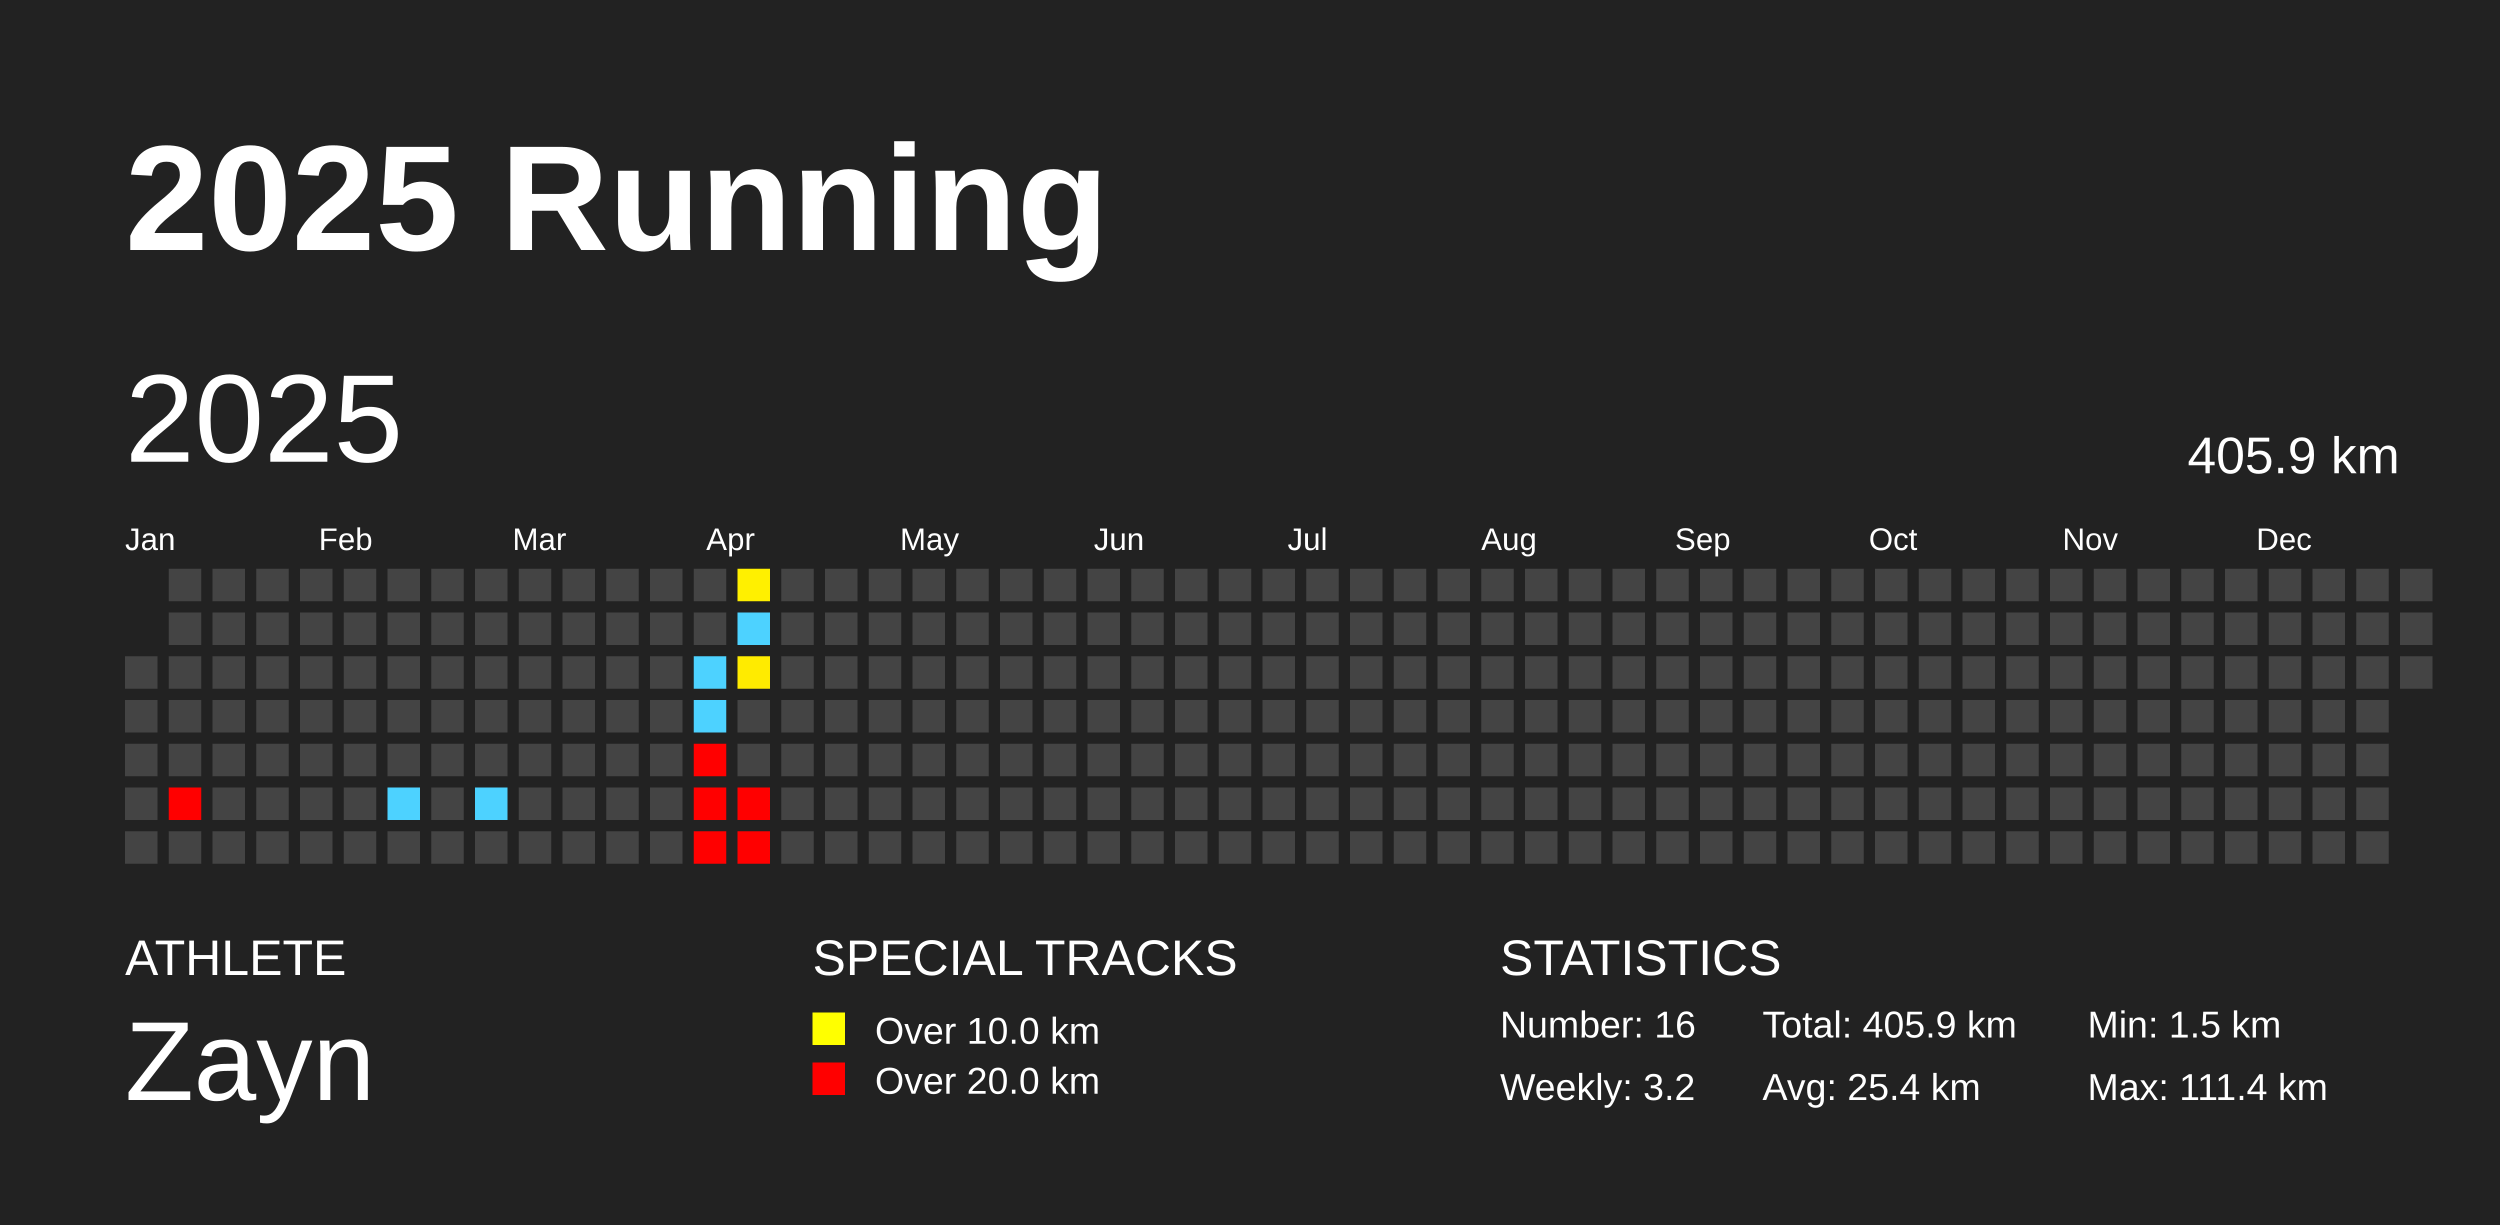
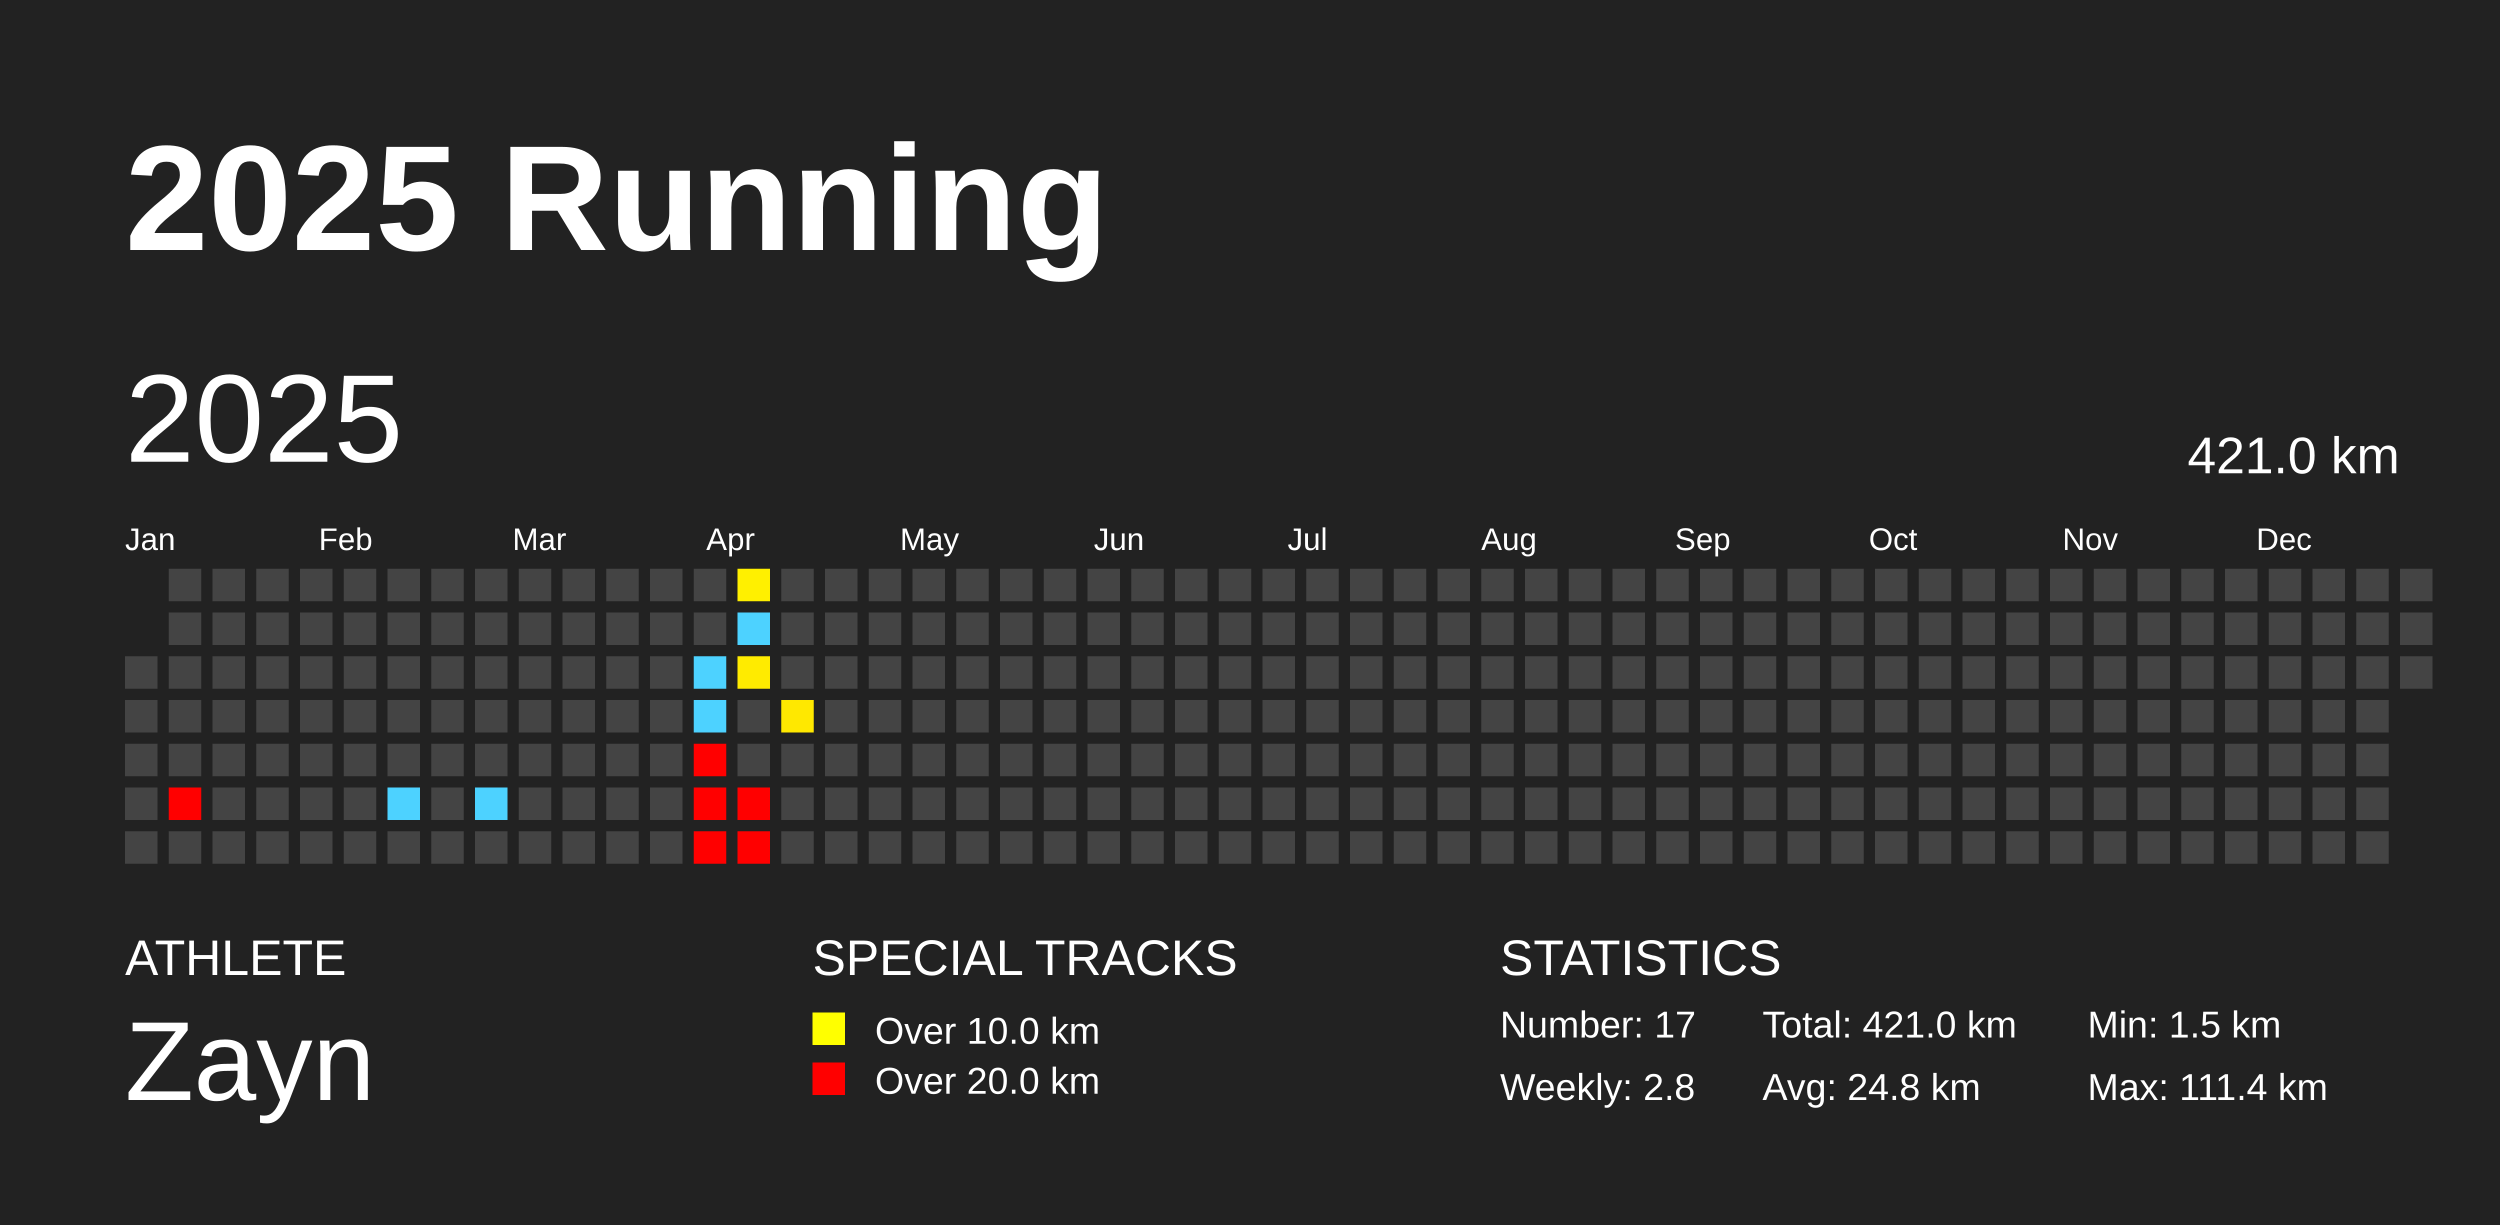
<svg xmlns="http://www.w3.org/2000/svg" baseProfile="full" height="98mm" version="1.1" viewBox="0,0,200,98" width="200mm">
  <defs />
  <rect fill="#222222" height="98" width="200" x="0" y="0" />
  <text fill="#FFFFFF" style="font-size:12px; font-family:Arial; font-weight:bold;" x="10" y="20">2025 Running</text>
  <text fill="#FFFFFF" style="font-size:4px; font-family:Arial" x="10" y="78">ATHLETE</text>
  <text fill="#FFFFFF" style="font-size:9px; font-family:Arial" x="10" y="88">Zayn</text>
  <text fill="#FFFFFF" style="font-size:4px; font-family:Arial" x="65" y="78">SPECIAL TRACKS</text>
  <rect fill="yellow" height="2.6" width="2.6" x="65" y="81" />
  <text fill="#FFFFFF" style="font-size:3px; font-family:Arial" x="70" y="83.5">Over 10.0 km</text>
  <rect fill="red" height="2.6" width="2.6" x="65" y="85" />
  <text fill="#FFFFFF" style="font-size:3px; font-family:Arial" x="70" y="87.5">Over 20.0 km</text>
  <text fill="#FFFFFF" style="font-size:4px; font-family:Arial" x="120" y="78">STATISTICS</text>
-   <text fill="#FFFFFF" style="font-size:3px; font-family:Arial" x="120" y="83">Number: 16</text>
-   <text fill="#FFFFFF" style="font-size:3px; font-family:Arial" x="120" y="88">Weekly: 3.2</text>
-   <text fill="#FFFFFF" style="font-size:3px; font-family:Arial" x="141" y="83">Total: 405.9 km</text>
-   <text fill="#FFFFFF" style="font-size:3px; font-family:Arial" x="141" y="88">Avg: 25.4 km</text>
+   <text fill="#FFFFFF" style="font-size:3px; font-family:Arial" x="120" y="83">Number: 17</text>
+   <text fill="#FFFFFF" style="font-size:3px; font-family:Arial" x="120" y="88">Weekly: 2.8</text>
+   <text fill="#FFFFFF" style="font-size:3px; font-family:Arial" x="141" y="83">Total: 421.0 km</text>
+   <text fill="#FFFFFF" style="font-size:3px; font-family:Arial" x="141" y="88">Avg: 24.8 km</text>
  <text fill="#FFFFFF" style="font-size:3px; font-family:Arial" x="167" y="83">Min: 1.5 km</text>
  <text fill="#FFFFFF" style="font-size:3px; font-family:Arial" x="167" y="88">Max: 111.4 km</text>
  <text dominant-baseline="hanging" fill="#FFFFFF" style="font-size:10.0px; font-family:Arial;" x="10" y="30">2025</text>
-   <text dominant-baseline="hanging" fill="#FFFFFF" style="font-size:4.125px; font-family:Arial;" x="175" y="35">405.9 km</text>
+   <text dominant-baseline="hanging" fill="#FFFFFF" style="font-size:4.125px; font-family:Arial;" x="175" y="35">421.0 km</text>
  <text fill="#FFFFFF" style="font-size:2.5px; font-family:Arial" x="10.0" y="44">Jan</text>
  <text fill="#FFFFFF" style="font-size:2.5px; font-family:Arial" x="25.5" y="44">Feb</text>
  <text fill="#FFFFFF" style="font-size:2.5px; font-family:Arial" x="41.0" y="44">Mar</text>
  <text fill="#FFFFFF" style="font-size:2.5px; font-family:Arial" x="56.5" y="44">Apr</text>
  <text fill="#FFFFFF" style="font-size:2.5px; font-family:Arial" x="72.0" y="44">May</text>
  <text fill="#FFFFFF" style="font-size:2.5px; font-family:Arial" x="87.5" y="44">Jun</text>
  <text fill="#FFFFFF" style="font-size:2.5px; font-family:Arial" x="103.0" y="44">Jul</text>
  <text fill="#FFFFFF" style="font-size:2.5px; font-family:Arial" x="118.5" y="44">Aug</text>
  <text fill="#FFFFFF" style="font-size:2.5px; font-family:Arial" x="134.0" y="44">Sep</text>
  <text fill="#FFFFFF" style="font-size:2.5px; font-family:Arial" x="149.5" y="44">Oct</text>
  <text fill="#FFFFFF" style="font-size:2.5px; font-family:Arial" x="165.0" y="44">Nov</text>
  <text fill="#FFFFFF" style="font-size:2.5px; font-family:Arial" x="180.5" y="44">Dec</text>
  <rect fill="#444444" height="2.6" width="2.6" x="10.0" y="52.5" />
  <rect fill="#444444" height="2.6" width="2.6" x="10.0" y="56.0" />
  <rect fill="#444444" height="2.6" width="2.6" x="10.0" y="59.5" />
  <rect fill="#444444" height="2.6" width="2.6" x="10.0" y="63.0" />
  <rect fill="#444444" height="2.6" width="2.6" x="10.0" y="66.5" />
  <rect fill="#444444" height="2.6" width="2.6" x="13.5" y="45.5" />
  <rect fill="#444444" height="2.6" width="2.6" x="13.5" y="49.0" />
  <rect fill="#444444" height="2.6" width="2.6" x="13.5" y="52.5" />
  <rect fill="#444444" height="2.6" width="2.6" x="13.5" y="56.0" />
  <rect fill="#444444" height="2.6" width="2.6" x="13.5" y="59.5" />
  <rect fill="red" height="2.6" width="2.6" x="13.5" y="63.0" />
  <rect fill="#444444" height="2.6" width="2.6" x="13.5" y="66.5" />
  <rect fill="#444444" height="2.6" width="2.6" x="17.0" y="45.5" />
  <rect fill="#444444" height="2.6" width="2.6" x="17.0" y="49.0" />
  <rect fill="#444444" height="2.6" width="2.6" x="17.0" y="52.5" />
  <rect fill="#444444" height="2.6" width="2.6" x="17.0" y="56.0" />
  <rect fill="#444444" height="2.6" width="2.6" x="17.0" y="59.5" />
  <rect fill="#444444" height="2.6" width="2.6" x="17.0" y="63.0" />
  <rect fill="#444444" height="2.6" width="2.6" x="17.0" y="66.5" />
  <rect fill="#444444" height="2.6" width="2.6" x="20.5" y="45.5" />
  <rect fill="#444444" height="2.6" width="2.6" x="20.5" y="49.0" />
  <rect fill="#444444" height="2.6" width="2.6" x="20.5" y="52.5" />
  <rect fill="#444444" height="2.6" width="2.6" x="20.5" y="56.0" />
  <rect fill="#444444" height="2.6" width="2.6" x="20.5" y="59.5" />
  <rect fill="#444444" height="2.6" width="2.6" x="20.5" y="63.0" />
  <rect fill="#444444" height="2.6" width="2.6" x="20.5" y="66.5" />
  <rect fill="#444444" height="2.6" width="2.6" x="24.0" y="45.5" />
  <rect fill="#444444" height="2.6" width="2.6" x="24.0" y="49.0" />
  <rect fill="#444444" height="2.6" width="2.6" x="24.0" y="52.5" />
  <rect fill="#444444" height="2.6" width="2.6" x="24.0" y="56.0" />
  <rect fill="#444444" height="2.6" width="2.6" x="24.0" y="59.5" />
  <rect fill="#444444" height="2.6" width="2.6" x="24.0" y="63.0" />
  <rect fill="#444444" height="2.6" width="2.6" x="24.0" y="66.5" />
  <rect fill="#444444" height="2.6" width="2.6" x="27.5" y="45.5" />
  <rect fill="#444444" height="2.6" width="2.6" x="27.5" y="49.0" />
  <rect fill="#444444" height="2.6" width="2.6" x="27.5" y="52.5" />
  <rect fill="#444444" height="2.6" width="2.6" x="27.5" y="56.0" />
  <rect fill="#444444" height="2.6" width="2.6" x="27.5" y="59.5" />
  <rect fill="#444444" height="2.6" width="2.6" x="27.5" y="63.0" />
  <rect fill="#444444" height="2.6" width="2.6" x="27.5" y="66.5" />
  <rect fill="#444444" height="2.6" width="2.6" x="31.0" y="45.5" />
  <rect fill="#444444" height="2.6" width="2.6" x="31.0" y="49.0" />
  <rect fill="#444444" height="2.6" width="2.6" x="31.0" y="52.5" />
  <rect fill="#444444" height="2.6" width="2.6" x="31.0" y="56.0" />
  <rect fill="#444444" height="2.6" width="2.6" x="31.0" y="59.5" />
  <rect fill="#4dd2ff" height="2.6" width="2.6" x="31.0" y="63.0" />
  <rect fill="#444444" height="2.6" width="2.6" x="31.0" y="66.5" />
  <rect fill="#444444" height="2.6" width="2.6" x="34.5" y="45.5" />
  <rect fill="#444444" height="2.6" width="2.6" x="34.5" y="49.0" />
  <rect fill="#444444" height="2.6" width="2.6" x="34.5" y="52.5" />
  <rect fill="#444444" height="2.6" width="2.6" x="34.5" y="56.0" />
  <rect fill="#444444" height="2.6" width="2.6" x="34.5" y="59.5" />
  <rect fill="#444444" height="2.6" width="2.6" x="34.5" y="63.0" />
  <rect fill="#444444" height="2.6" width="2.6" x="34.5" y="66.5" />
  <rect fill="#444444" height="2.6" width="2.6" x="38.0" y="45.5" />
  <rect fill="#444444" height="2.6" width="2.6" x="38.0" y="49.0" />
  <rect fill="#444444" height="2.6" width="2.6" x="38.0" y="52.5" />
  <rect fill="#444444" height="2.6" width="2.6" x="38.0" y="56.0" />
  <rect fill="#444444" height="2.6" width="2.6" x="38.0" y="59.5" />
  <rect fill="#4dd2ff" height="2.6" width="2.6" x="38.0" y="63.0" />
  <rect fill="#444444" height="2.6" width="2.6" x="38.0" y="66.5" />
  <rect fill="#444444" height="2.6" width="2.6" x="41.5" y="45.5" />
  <rect fill="#444444" height="2.6" width="2.6" x="41.5" y="49.0" />
  <rect fill="#444444" height="2.6" width="2.6" x="41.5" y="52.5" />
  <rect fill="#444444" height="2.6" width="2.6" x="41.5" y="56.0" />
  <rect fill="#444444" height="2.6" width="2.6" x="41.5" y="59.5" />
  <rect fill="#444444" height="2.6" width="2.6" x="41.5" y="63.0" />
  <rect fill="#444444" height="2.6" width="2.6" x="41.5" y="66.5" />
  <rect fill="#444444" height="2.6" width="2.6" x="45.0" y="45.5" />
  <rect fill="#444444" height="2.6" width="2.6" x="45.0" y="49.0" />
  <rect fill="#444444" height="2.6" width="2.6" x="45.0" y="52.5" />
  <rect fill="#444444" height="2.6" width="2.6" x="45.0" y="56.0" />
  <rect fill="#444444" height="2.6" width="2.6" x="45.0" y="59.5" />
  <rect fill="#444444" height="2.6" width="2.6" x="45.0" y="63.0" />
  <rect fill="#444444" height="2.6" width="2.6" x="45.0" y="66.5" />
  <rect fill="#444444" height="2.6" width="2.6" x="48.5" y="45.5" />
  <rect fill="#444444" height="2.6" width="2.6" x="48.5" y="49.0" />
  <rect fill="#444444" height="2.6" width="2.6" x="48.5" y="52.5" />
  <rect fill="#444444" height="2.6" width="2.6" x="48.5" y="56.0" />
  <rect fill="#444444" height="2.6" width="2.6" x="48.5" y="59.5" />
  <rect fill="#444444" height="2.6" width="2.6" x="48.5" y="63.0" />
  <rect fill="#444444" height="2.6" width="2.6" x="48.5" y="66.5" />
  <rect fill="#444444" height="2.6" width="2.6" x="52.0" y="45.5" />
  <rect fill="#444444" height="2.6" width="2.6" x="52.0" y="49.0" />
  <rect fill="#444444" height="2.6" width="2.6" x="52.0" y="52.5" />
  <rect fill="#444444" height="2.6" width="2.6" x="52.0" y="56.0" />
  <rect fill="#444444" height="2.6" width="2.6" x="52.0" y="59.5" />
  <rect fill="#444444" height="2.6" width="2.6" x="52.0" y="63.0" />
  <rect fill="#444444" height="2.6" width="2.6" x="52.0" y="66.5" />
  <rect fill="#444444" height="2.6" width="2.6" x="55.5" y="45.5" />
  <rect fill="#444444" height="2.6" width="2.6" x="55.5" y="49.0" />
  <rect fill="#4dd2ff" height="2.6" width="2.6" x="55.5" y="52.5" />
  <rect fill="#4dd2ff" height="2.6" width="2.6" x="55.5" y="56.0" />
  <rect fill="red" height="2.6" width="2.6" x="55.5" y="59.5" />
  <rect fill="red" height="2.6" width="2.6" x="55.5" y="63.0" />
  <rect fill="red" height="2.6" width="2.6" x="55.5" y="66.5" />
  <rect fill="#fff000" height="2.6" width="2.6" x="59.0" y="45.5" />
  <rect fill="#4dd2ff" height="2.6" width="2.6" x="59.0" y="49.0" />
  <rect fill="#ffeb00" height="2.6" width="2.6" x="59.0" y="52.5" />
  <rect fill="#444444" height="2.6" width="2.6" x="59.0" y="56.0" />
  <rect fill="#444444" height="2.6" width="2.6" x="59.0" y="59.5" />
  <rect fill="red" height="2.6" width="2.6" x="59.0" y="63.0" />
  <rect fill="red" height="2.6" width="2.6" x="59.0" y="66.5" />
  <rect fill="#444444" height="2.6" width="2.6" x="62.5" y="45.5" />
  <rect fill="#444444" height="2.6" width="2.6" x="62.5" y="49.0" />
  <rect fill="#444444" height="2.6" width="2.6" x="62.5" y="52.5" />
-   <rect fill="#444444" height="2.6" width="2.6" x="62.5" y="56.0" />
+   <rect fill="#ffe800" height="2.6" width="2.6" x="62.5" y="56.0" />
  <rect fill="#444444" height="2.6" width="2.6" x="62.5" y="59.5" />
  <rect fill="#444444" height="2.6" width="2.6" x="62.5" y="63.0" />
  <rect fill="#444444" height="2.6" width="2.6" x="62.5" y="66.5" />
  <rect fill="#444444" height="2.6" width="2.6" x="66.0" y="45.5" />
  <rect fill="#444444" height="2.6" width="2.6" x="66.0" y="49.0" />
  <rect fill="#444444" height="2.6" width="2.6" x="66.0" y="52.5" />
  <rect fill="#444444" height="2.6" width="2.6" x="66.0" y="56.0" />
  <rect fill="#444444" height="2.6" width="2.6" x="66.0" y="59.5" />
  <rect fill="#444444" height="2.6" width="2.6" x="66.0" y="63.0" />
  <rect fill="#444444" height="2.6" width="2.6" x="66.0" y="66.5" />
  <rect fill="#444444" height="2.6" width="2.6" x="69.5" y="45.5" />
  <rect fill="#444444" height="2.6" width="2.6" x="69.5" y="49.0" />
  <rect fill="#444444" height="2.6" width="2.6" x="69.5" y="52.5" />
  <rect fill="#444444" height="2.6" width="2.6" x="69.5" y="56.0" />
  <rect fill="#444444" height="2.6" width="2.6" x="69.5" y="59.5" />
  <rect fill="#444444" height="2.6" width="2.6" x="69.5" y="63.0" />
  <rect fill="#444444" height="2.6" width="2.6" x="69.5" y="66.5" />
  <rect fill="#444444" height="2.6" width="2.6" x="73.0" y="45.5" />
  <rect fill="#444444" height="2.6" width="2.6" x="73.0" y="49.0" />
  <rect fill="#444444" height="2.6" width="2.6" x="73.0" y="52.5" />
  <rect fill="#444444" height="2.6" width="2.6" x="73.0" y="56.0" />
  <rect fill="#444444" height="2.6" width="2.6" x="73.0" y="59.5" />
  <rect fill="#444444" height="2.6" width="2.6" x="73.0" y="63.0" />
  <rect fill="#444444" height="2.6" width="2.6" x="73.0" y="66.5" />
  <rect fill="#444444" height="2.6" width="2.6" x="76.5" y="45.5" />
  <rect fill="#444444" height="2.6" width="2.6" x="76.5" y="49.0" />
  <rect fill="#444444" height="2.6" width="2.6" x="76.5" y="52.5" />
  <rect fill="#444444" height="2.6" width="2.6" x="76.5" y="56.0" />
  <rect fill="#444444" height="2.6" width="2.6" x="76.5" y="59.5" />
  <rect fill="#444444" height="2.6" width="2.6" x="76.5" y="63.0" />
  <rect fill="#444444" height="2.6" width="2.6" x="76.5" y="66.5" />
  <rect fill="#444444" height="2.6" width="2.6" x="80.0" y="45.5" />
  <rect fill="#444444" height="2.6" width="2.6" x="80.0" y="49.0" />
  <rect fill="#444444" height="2.6" width="2.6" x="80.0" y="52.5" />
  <rect fill="#444444" height="2.6" width="2.6" x="80.0" y="56.0" />
  <rect fill="#444444" height="2.6" width="2.6" x="80.0" y="59.5" />
  <rect fill="#444444" height="2.6" width="2.6" x="80.0" y="63.0" />
  <rect fill="#444444" height="2.6" width="2.6" x="80.0" y="66.5" />
  <rect fill="#444444" height="2.6" width="2.6" x="83.5" y="45.5" />
  <rect fill="#444444" height="2.6" width="2.6" x="83.5" y="49.0" />
  <rect fill="#444444" height="2.6" width="2.6" x="83.5" y="52.5" />
  <rect fill="#444444" height="2.6" width="2.6" x="83.5" y="56.0" />
  <rect fill="#444444" height="2.6" width="2.6" x="83.5" y="59.5" />
  <rect fill="#444444" height="2.6" width="2.6" x="83.5" y="63.0" />
  <rect fill="#444444" height="2.6" width="2.6" x="83.5" y="66.5" />
  <rect fill="#444444" height="2.6" width="2.6" x="87.0" y="45.5" />
  <rect fill="#444444" height="2.6" width="2.6" x="87.0" y="49.0" />
  <rect fill="#444444" height="2.6" width="2.6" x="87.0" y="52.5" />
  <rect fill="#444444" height="2.6" width="2.6" x="87.0" y="56.0" />
  <rect fill="#444444" height="2.6" width="2.6" x="87.0" y="59.5" />
  <rect fill="#444444" height="2.6" width="2.6" x="87.0" y="63.0" />
  <rect fill="#444444" height="2.6" width="2.6" x="87.0" y="66.5" />
  <rect fill="#444444" height="2.6" width="2.6" x="90.5" y="45.5" />
  <rect fill="#444444" height="2.6" width="2.6" x="90.5" y="49.0" />
  <rect fill="#444444" height="2.6" width="2.6" x="90.5" y="52.5" />
  <rect fill="#444444" height="2.6" width="2.6" x="90.5" y="56.0" />
  <rect fill="#444444" height="2.6" width="2.6" x="90.5" y="59.5" />
  <rect fill="#444444" height="2.6" width="2.6" x="90.5" y="63.0" />
  <rect fill="#444444" height="2.6" width="2.6" x="90.5" y="66.5" />
  <rect fill="#444444" height="2.6" width="2.6" x="94.0" y="45.5" />
  <rect fill="#444444" height="2.6" width="2.6" x="94.0" y="49.0" />
  <rect fill="#444444" height="2.6" width="2.6" x="94.0" y="52.5" />
  <rect fill="#444444" height="2.6" width="2.6" x="94.0" y="56.0" />
  <rect fill="#444444" height="2.6" width="2.6" x="94.0" y="59.5" />
  <rect fill="#444444" height="2.6" width="2.6" x="94.0" y="63.0" />
  <rect fill="#444444" height="2.6" width="2.6" x="94.0" y="66.5" />
  <rect fill="#444444" height="2.6" width="2.6" x="97.5" y="45.5" />
  <rect fill="#444444" height="2.6" width="2.6" x="97.5" y="49.0" />
  <rect fill="#444444" height="2.6" width="2.6" x="97.5" y="52.5" />
  <rect fill="#444444" height="2.6" width="2.6" x="97.5" y="56.0" />
  <rect fill="#444444" height="2.6" width="2.6" x="97.5" y="59.5" />
  <rect fill="#444444" height="2.6" width="2.6" x="97.5" y="63.0" />
  <rect fill="#444444" height="2.6" width="2.6" x="97.5" y="66.5" />
  <rect fill="#444444" height="2.6" width="2.6" x="101.0" y="45.5" />
  <rect fill="#444444" height="2.6" width="2.6" x="101.0" y="49.0" />
  <rect fill="#444444" height="2.6" width="2.6" x="101.0" y="52.5" />
  <rect fill="#444444" height="2.6" width="2.6" x="101.0" y="56.0" />
  <rect fill="#444444" height="2.6" width="2.6" x="101.0" y="59.5" />
  <rect fill="#444444" height="2.6" width="2.6" x="101.0" y="63.0" />
  <rect fill="#444444" height="2.6" width="2.6" x="101.0" y="66.5" />
  <rect fill="#444444" height="2.6" width="2.6" x="104.5" y="45.5" />
  <rect fill="#444444" height="2.6" width="2.6" x="104.5" y="49.0" />
  <rect fill="#444444" height="2.6" width="2.6" x="104.5" y="52.5" />
  <rect fill="#444444" height="2.6" width="2.6" x="104.5" y="56.0" />
  <rect fill="#444444" height="2.6" width="2.6" x="104.5" y="59.5" />
  <rect fill="#444444" height="2.6" width="2.6" x="104.5" y="63.0" />
  <rect fill="#444444" height="2.6" width="2.6" x="104.5" y="66.5" />
  <rect fill="#444444" height="2.6" width="2.6" x="108.0" y="45.5" />
  <rect fill="#444444" height="2.6" width="2.6" x="108.0" y="49.0" />
  <rect fill="#444444" height="2.6" width="2.6" x="108.0" y="52.5" />
  <rect fill="#444444" height="2.6" width="2.6" x="108.0" y="56.0" />
  <rect fill="#444444" height="2.6" width="2.6" x="108.0" y="59.5" />
  <rect fill="#444444" height="2.6" width="2.6" x="108.0" y="63.0" />
  <rect fill="#444444" height="2.6" width="2.6" x="108.0" y="66.5" />
  <rect fill="#444444" height="2.6" width="2.6" x="111.5" y="45.5" />
  <rect fill="#444444" height="2.6" width="2.6" x="111.5" y="49.0" />
  <rect fill="#444444" height="2.6" width="2.6" x="111.5" y="52.5" />
  <rect fill="#444444" height="2.6" width="2.6" x="111.5" y="56.0" />
  <rect fill="#444444" height="2.6" width="2.6" x="111.5" y="59.5" />
  <rect fill="#444444" height="2.6" width="2.6" x="111.5" y="63.0" />
  <rect fill="#444444" height="2.6" width="2.6" x="111.5" y="66.5" />
  <rect fill="#444444" height="2.6" width="2.6" x="115.0" y="45.5" />
  <rect fill="#444444" height="2.6" width="2.6" x="115.0" y="49.0" />
  <rect fill="#444444" height="2.6" width="2.6" x="115.0" y="52.5" />
  <rect fill="#444444" height="2.6" width="2.6" x="115.0" y="56.0" />
  <rect fill="#444444" height="2.6" width="2.6" x="115.0" y="59.5" />
  <rect fill="#444444" height="2.6" width="2.6" x="115.0" y="63.0" />
  <rect fill="#444444" height="2.6" width="2.6" x="115.0" y="66.5" />
  <rect fill="#444444" height="2.6" width="2.6" x="118.5" y="45.5" />
  <rect fill="#444444" height="2.6" width="2.6" x="118.5" y="49.0" />
  <rect fill="#444444" height="2.6" width="2.6" x="118.5" y="52.5" />
  <rect fill="#444444" height="2.6" width="2.6" x="118.5" y="56.0" />
  <rect fill="#444444" height="2.6" width="2.6" x="118.5" y="59.5" />
  <rect fill="#444444" height="2.6" width="2.6" x="118.5" y="63.0" />
  <rect fill="#444444" height="2.6" width="2.6" x="118.5" y="66.5" />
  <rect fill="#444444" height="2.6" width="2.6" x="122.0" y="45.5" />
  <rect fill="#444444" height="2.6" width="2.6" x="122.0" y="49.0" />
  <rect fill="#444444" height="2.6" width="2.6" x="122.0" y="52.5" />
  <rect fill="#444444" height="2.6" width="2.6" x="122.0" y="56.0" />
  <rect fill="#444444" height="2.6" width="2.6" x="122.0" y="59.5" />
  <rect fill="#444444" height="2.6" width="2.6" x="122.0" y="63.0" />
  <rect fill="#444444" height="2.6" width="2.6" x="122.0" y="66.5" />
  <rect fill="#444444" height="2.6" width="2.6" x="125.5" y="45.5" />
  <rect fill="#444444" height="2.6" width="2.6" x="125.5" y="49.0" />
  <rect fill="#444444" height="2.6" width="2.6" x="125.5" y="52.5" />
  <rect fill="#444444" height="2.6" width="2.6" x="125.5" y="56.0" />
  <rect fill="#444444" height="2.6" width="2.6" x="125.5" y="59.5" />
  <rect fill="#444444" height="2.6" width="2.6" x="125.5" y="63.0" />
  <rect fill="#444444" height="2.6" width="2.6" x="125.5" y="66.5" />
  <rect fill="#444444" height="2.6" width="2.6" x="129.0" y="45.5" />
  <rect fill="#444444" height="2.6" width="2.6" x="129.0" y="49.0" />
  <rect fill="#444444" height="2.6" width="2.6" x="129.0" y="52.5" />
  <rect fill="#444444" height="2.6" width="2.6" x="129.0" y="56.0" />
  <rect fill="#444444" height="2.6" width="2.6" x="129.0" y="59.5" />
  <rect fill="#444444" height="2.6" width="2.6" x="129.0" y="63.0" />
  <rect fill="#444444" height="2.6" width="2.6" x="129.0" y="66.5" />
  <rect fill="#444444" height="2.6" width="2.6" x="132.5" y="45.5" />
  <rect fill="#444444" height="2.6" width="2.6" x="132.5" y="49.0" />
  <rect fill="#444444" height="2.6" width="2.6" x="132.5" y="52.5" />
  <rect fill="#444444" height="2.6" width="2.6" x="132.5" y="56.0" />
  <rect fill="#444444" height="2.6" width="2.6" x="132.5" y="59.5" />
  <rect fill="#444444" height="2.6" width="2.6" x="132.5" y="63.0" />
  <rect fill="#444444" height="2.6" width="2.6" x="132.5" y="66.5" />
  <rect fill="#444444" height="2.6" width="2.6" x="136.0" y="45.5" />
  <rect fill="#444444" height="2.6" width="2.6" x="136.0" y="49.0" />
  <rect fill="#444444" height="2.6" width="2.6" x="136.0" y="52.5" />
  <rect fill="#444444" height="2.6" width="2.6" x="136.0" y="56.0" />
  <rect fill="#444444" height="2.6" width="2.6" x="136.0" y="59.5" />
  <rect fill="#444444" height="2.6" width="2.6" x="136.0" y="63.0" />
  <rect fill="#444444" height="2.6" width="2.6" x="136.0" y="66.5" />
  <rect fill="#444444" height="2.6" width="2.6" x="139.5" y="45.5" />
  <rect fill="#444444" height="2.6" width="2.6" x="139.5" y="49.0" />
  <rect fill="#444444" height="2.6" width="2.6" x="139.5" y="52.5" />
  <rect fill="#444444" height="2.6" width="2.6" x="139.5" y="56.0" />
  <rect fill="#444444" height="2.6" width="2.6" x="139.5" y="59.5" />
  <rect fill="#444444" height="2.6" width="2.6" x="139.5" y="63.0" />
  <rect fill="#444444" height="2.6" width="2.6" x="139.5" y="66.5" />
  <rect fill="#444444" height="2.6" width="2.6" x="143.0" y="45.5" />
  <rect fill="#444444" height="2.6" width="2.6" x="143.0" y="49.0" />
  <rect fill="#444444" height="2.6" width="2.6" x="143.0" y="52.5" />
  <rect fill="#444444" height="2.6" width="2.6" x="143.0" y="56.0" />
  <rect fill="#444444" height="2.6" width="2.6" x="143.0" y="59.5" />
  <rect fill="#444444" height="2.6" width="2.6" x="143.0" y="63.0" />
  <rect fill="#444444" height="2.6" width="2.6" x="143.0" y="66.5" />
  <rect fill="#444444" height="2.6" width="2.6" x="146.5" y="45.5" />
  <rect fill="#444444" height="2.6" width="2.6" x="146.5" y="49.0" />
  <rect fill="#444444" height="2.6" width="2.6" x="146.5" y="52.5" />
  <rect fill="#444444" height="2.6" width="2.6" x="146.5" y="56.0" />
  <rect fill="#444444" height="2.6" width="2.6" x="146.5" y="59.5" />
  <rect fill="#444444" height="2.6" width="2.6" x="146.5" y="63.0" />
  <rect fill="#444444" height="2.6" width="2.6" x="146.5" y="66.5" />
  <rect fill="#444444" height="2.6" width="2.6" x="150.0" y="45.5" />
  <rect fill="#444444" height="2.6" width="2.6" x="150.0" y="49.0" />
  <rect fill="#444444" height="2.6" width="2.6" x="150.0" y="52.5" />
  <rect fill="#444444" height="2.6" width="2.6" x="150.0" y="56.0" />
  <rect fill="#444444" height="2.6" width="2.6" x="150.0" y="59.5" />
  <rect fill="#444444" height="2.6" width="2.6" x="150.0" y="63.0" />
  <rect fill="#444444" height="2.6" width="2.6" x="150.0" y="66.5" />
  <rect fill="#444444" height="2.6" width="2.6" x="153.5" y="45.5" />
  <rect fill="#444444" height="2.6" width="2.6" x="153.5" y="49.0" />
  <rect fill="#444444" height="2.6" width="2.6" x="153.5" y="52.5" />
  <rect fill="#444444" height="2.6" width="2.6" x="153.5" y="56.0" />
  <rect fill="#444444" height="2.6" width="2.6" x="153.5" y="59.5" />
  <rect fill="#444444" height="2.6" width="2.6" x="153.5" y="63.0" />
  <rect fill="#444444" height="2.6" width="2.6" x="153.5" y="66.5" />
  <rect fill="#444444" height="2.6" width="2.6" x="157.0" y="45.5" />
  <rect fill="#444444" height="2.6" width="2.6" x="157.0" y="49.0" />
  <rect fill="#444444" height="2.6" width="2.6" x="157.0" y="52.5" />
  <rect fill="#444444" height="2.6" width="2.6" x="157.0" y="56.0" />
  <rect fill="#444444" height="2.6" width="2.6" x="157.0" y="59.5" />
  <rect fill="#444444" height="2.6" width="2.6" x="157.0" y="63.0" />
  <rect fill="#444444" height="2.6" width="2.6" x="157.0" y="66.5" />
  <rect fill="#444444" height="2.6" width="2.6" x="160.5" y="45.5" />
  <rect fill="#444444" height="2.6" width="2.6" x="160.5" y="49.0" />
  <rect fill="#444444" height="2.6" width="2.6" x="160.5" y="52.5" />
  <rect fill="#444444" height="2.6" width="2.6" x="160.5" y="56.0" />
  <rect fill="#444444" height="2.6" width="2.6" x="160.5" y="59.5" />
  <rect fill="#444444" height="2.6" width="2.6" x="160.5" y="63.0" />
  <rect fill="#444444" height="2.6" width="2.6" x="160.5" y="66.5" />
  <rect fill="#444444" height="2.6" width="2.6" x="164.0" y="45.5" />
  <rect fill="#444444" height="2.6" width="2.6" x="164.0" y="49.0" />
  <rect fill="#444444" height="2.6" width="2.6" x="164.0" y="52.5" />
  <rect fill="#444444" height="2.6" width="2.6" x="164.0" y="56.0" />
  <rect fill="#444444" height="2.6" width="2.6" x="164.0" y="59.5" />
  <rect fill="#444444" height="2.6" width="2.6" x="164.0" y="63.0" />
  <rect fill="#444444" height="2.6" width="2.6" x="164.0" y="66.5" />
  <rect fill="#444444" height="2.6" width="2.6" x="167.5" y="45.5" />
  <rect fill="#444444" height="2.6" width="2.6" x="167.5" y="49.0" />
  <rect fill="#444444" height="2.6" width="2.6" x="167.5" y="52.5" />
  <rect fill="#444444" height="2.6" width="2.6" x="167.5" y="56.0" />
  <rect fill="#444444" height="2.6" width="2.6" x="167.5" y="59.5" />
  <rect fill="#444444" height="2.6" width="2.6" x="167.5" y="63.0" />
  <rect fill="#444444" height="2.6" width="2.6" x="167.5" y="66.5" />
  <rect fill="#444444" height="2.6" width="2.6" x="171.0" y="45.5" />
  <rect fill="#444444" height="2.6" width="2.6" x="171.0" y="49.0" />
  <rect fill="#444444" height="2.6" width="2.6" x="171.0" y="52.5" />
  <rect fill="#444444" height="2.6" width="2.6" x="171.0" y="56.0" />
  <rect fill="#444444" height="2.6" width="2.6" x="171.0" y="59.5" />
  <rect fill="#444444" height="2.6" width="2.6" x="171.0" y="63.0" />
  <rect fill="#444444" height="2.6" width="2.6" x="171.0" y="66.5" />
  <rect fill="#444444" height="2.6" width="2.6" x="174.5" y="45.5" />
  <rect fill="#444444" height="2.6" width="2.6" x="174.5" y="49.0" />
  <rect fill="#444444" height="2.6" width="2.6" x="174.5" y="52.5" />
  <rect fill="#444444" height="2.6" width="2.6" x="174.5" y="56.0" />
  <rect fill="#444444" height="2.6" width="2.6" x="174.5" y="59.5" />
  <rect fill="#444444" height="2.6" width="2.6" x="174.5" y="63.0" />
  <rect fill="#444444" height="2.6" width="2.6" x="174.5" y="66.5" />
  <rect fill="#444444" height="2.6" width="2.6" x="178.0" y="45.5" />
  <rect fill="#444444" height="2.6" width="2.6" x="178.0" y="49.0" />
  <rect fill="#444444" height="2.6" width="2.6" x="178.0" y="52.5" />
  <rect fill="#444444" height="2.6" width="2.6" x="178.0" y="56.0" />
  <rect fill="#444444" height="2.6" width="2.6" x="178.0" y="59.5" />
  <rect fill="#444444" height="2.6" width="2.6" x="178.0" y="63.0" />
  <rect fill="#444444" height="2.6" width="2.6" x="178.0" y="66.5" />
  <rect fill="#444444" height="2.6" width="2.6" x="181.5" y="45.5" />
  <rect fill="#444444" height="2.6" width="2.6" x="181.5" y="49.0" />
  <rect fill="#444444" height="2.6" width="2.6" x="181.5" y="52.5" />
  <rect fill="#444444" height="2.6" width="2.6" x="181.5" y="56.0" />
  <rect fill="#444444" height="2.6" width="2.6" x="181.5" y="59.5" />
  <rect fill="#444444" height="2.6" width="2.6" x="181.5" y="63.0" />
  <rect fill="#444444" height="2.6" width="2.6" x="181.5" y="66.5" />
  <rect fill="#444444" height="2.6" width="2.6" x="185.0" y="45.5" />
  <rect fill="#444444" height="2.6" width="2.6" x="185.0" y="49.0" />
  <rect fill="#444444" height="2.6" width="2.6" x="185.0" y="52.5" />
  <rect fill="#444444" height="2.6" width="2.6" x="185.0" y="56.0" />
  <rect fill="#444444" height="2.6" width="2.6" x="185.0" y="59.5" />
  <rect fill="#444444" height="2.6" width="2.6" x="185.0" y="63.0" />
  <rect fill="#444444" height="2.6" width="2.6" x="185.0" y="66.5" />
  <rect fill="#444444" height="2.6" width="2.6" x="188.5" y="45.5" />
  <rect fill="#444444" height="2.6" width="2.6" x="188.5" y="49.0" />
  <rect fill="#444444" height="2.6" width="2.6" x="188.5" y="52.5" />
  <rect fill="#444444" height="2.6" width="2.6" x="188.5" y="56.0" />
  <rect fill="#444444" height="2.6" width="2.6" x="188.5" y="59.5" />
  <rect fill="#444444" height="2.6" width="2.6" x="188.5" y="63.0" />
  <rect fill="#444444" height="2.6" width="2.6" x="188.5" y="66.5" />
  <rect fill="#444444" height="2.6" width="2.6" x="192.0" y="45.5" />
  <rect fill="#444444" height="2.6" width="2.6" x="192.0" y="49.0" />
  <rect fill="#444444" height="2.6" width="2.6" x="192.0" y="52.5" />
</svg>
